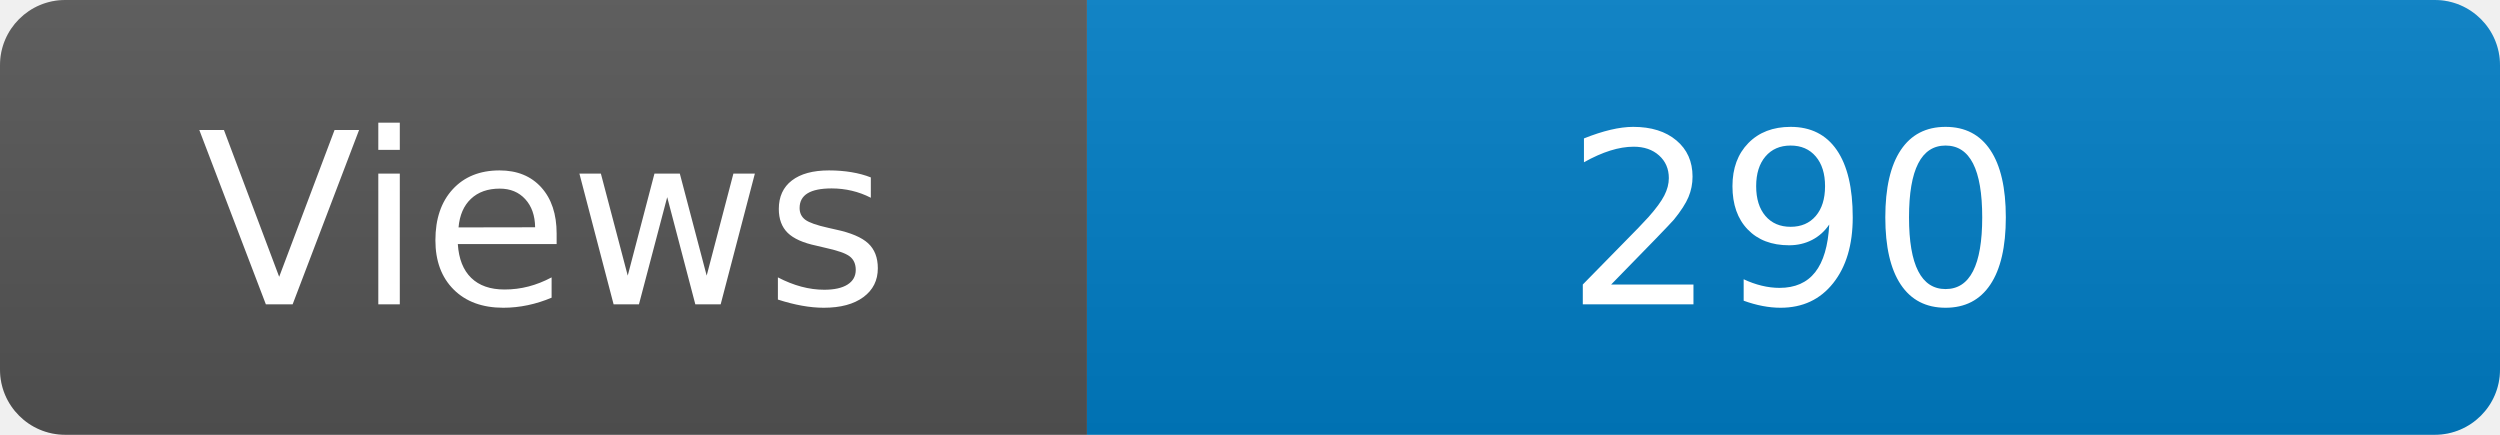
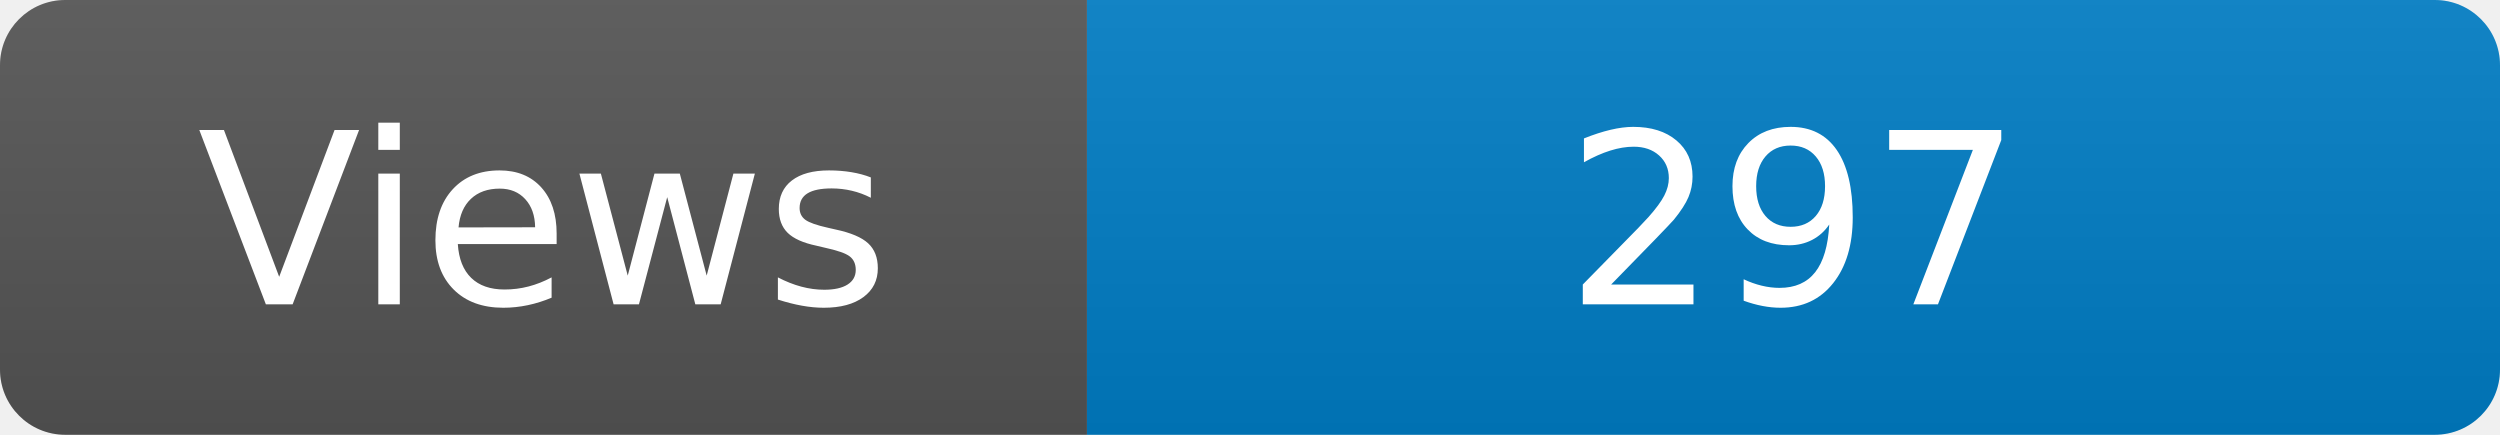
<svg xmlns="http://www.w3.org/2000/svg" width="115" height="20" role="img" aria-label="Maintained?: yes">
  <linearGradient id="s" x2="0" y2="100%">
    <stop offset="0" stop-color="#bbb" stop-opacity=".1" />
    <stop offset="1" stop-opacity=".1" />
  </linearGradient>
  <clipPath id="r">
    <rect width="115" height="20" rx="3" fill="#fff" />
  </clipPath>
  <g clip-path="url(#r)">
    <rect width="50" height="20" fill="#555" />
    <rect x="50" width="160" height="20" fill="#007ec6" />
    <rect width="115" height="20" fill="url(#s)" />
  </g>
  <g fill="#fff" text-anchor="middle" font-family="Verdana,Geneva,DejaVu Sans,sans-serif" font-size="110">
    <text x="250" y="140" transform="scale(.1)" fill="#fff">Views</text>
-     <text x="825" y="140" transform="scale(.1)" fill="#fff">290</text>
+     <text x="825" y="140" transform="scale(.1)" fill="#fff">297</text>
  </g>
</svg>
